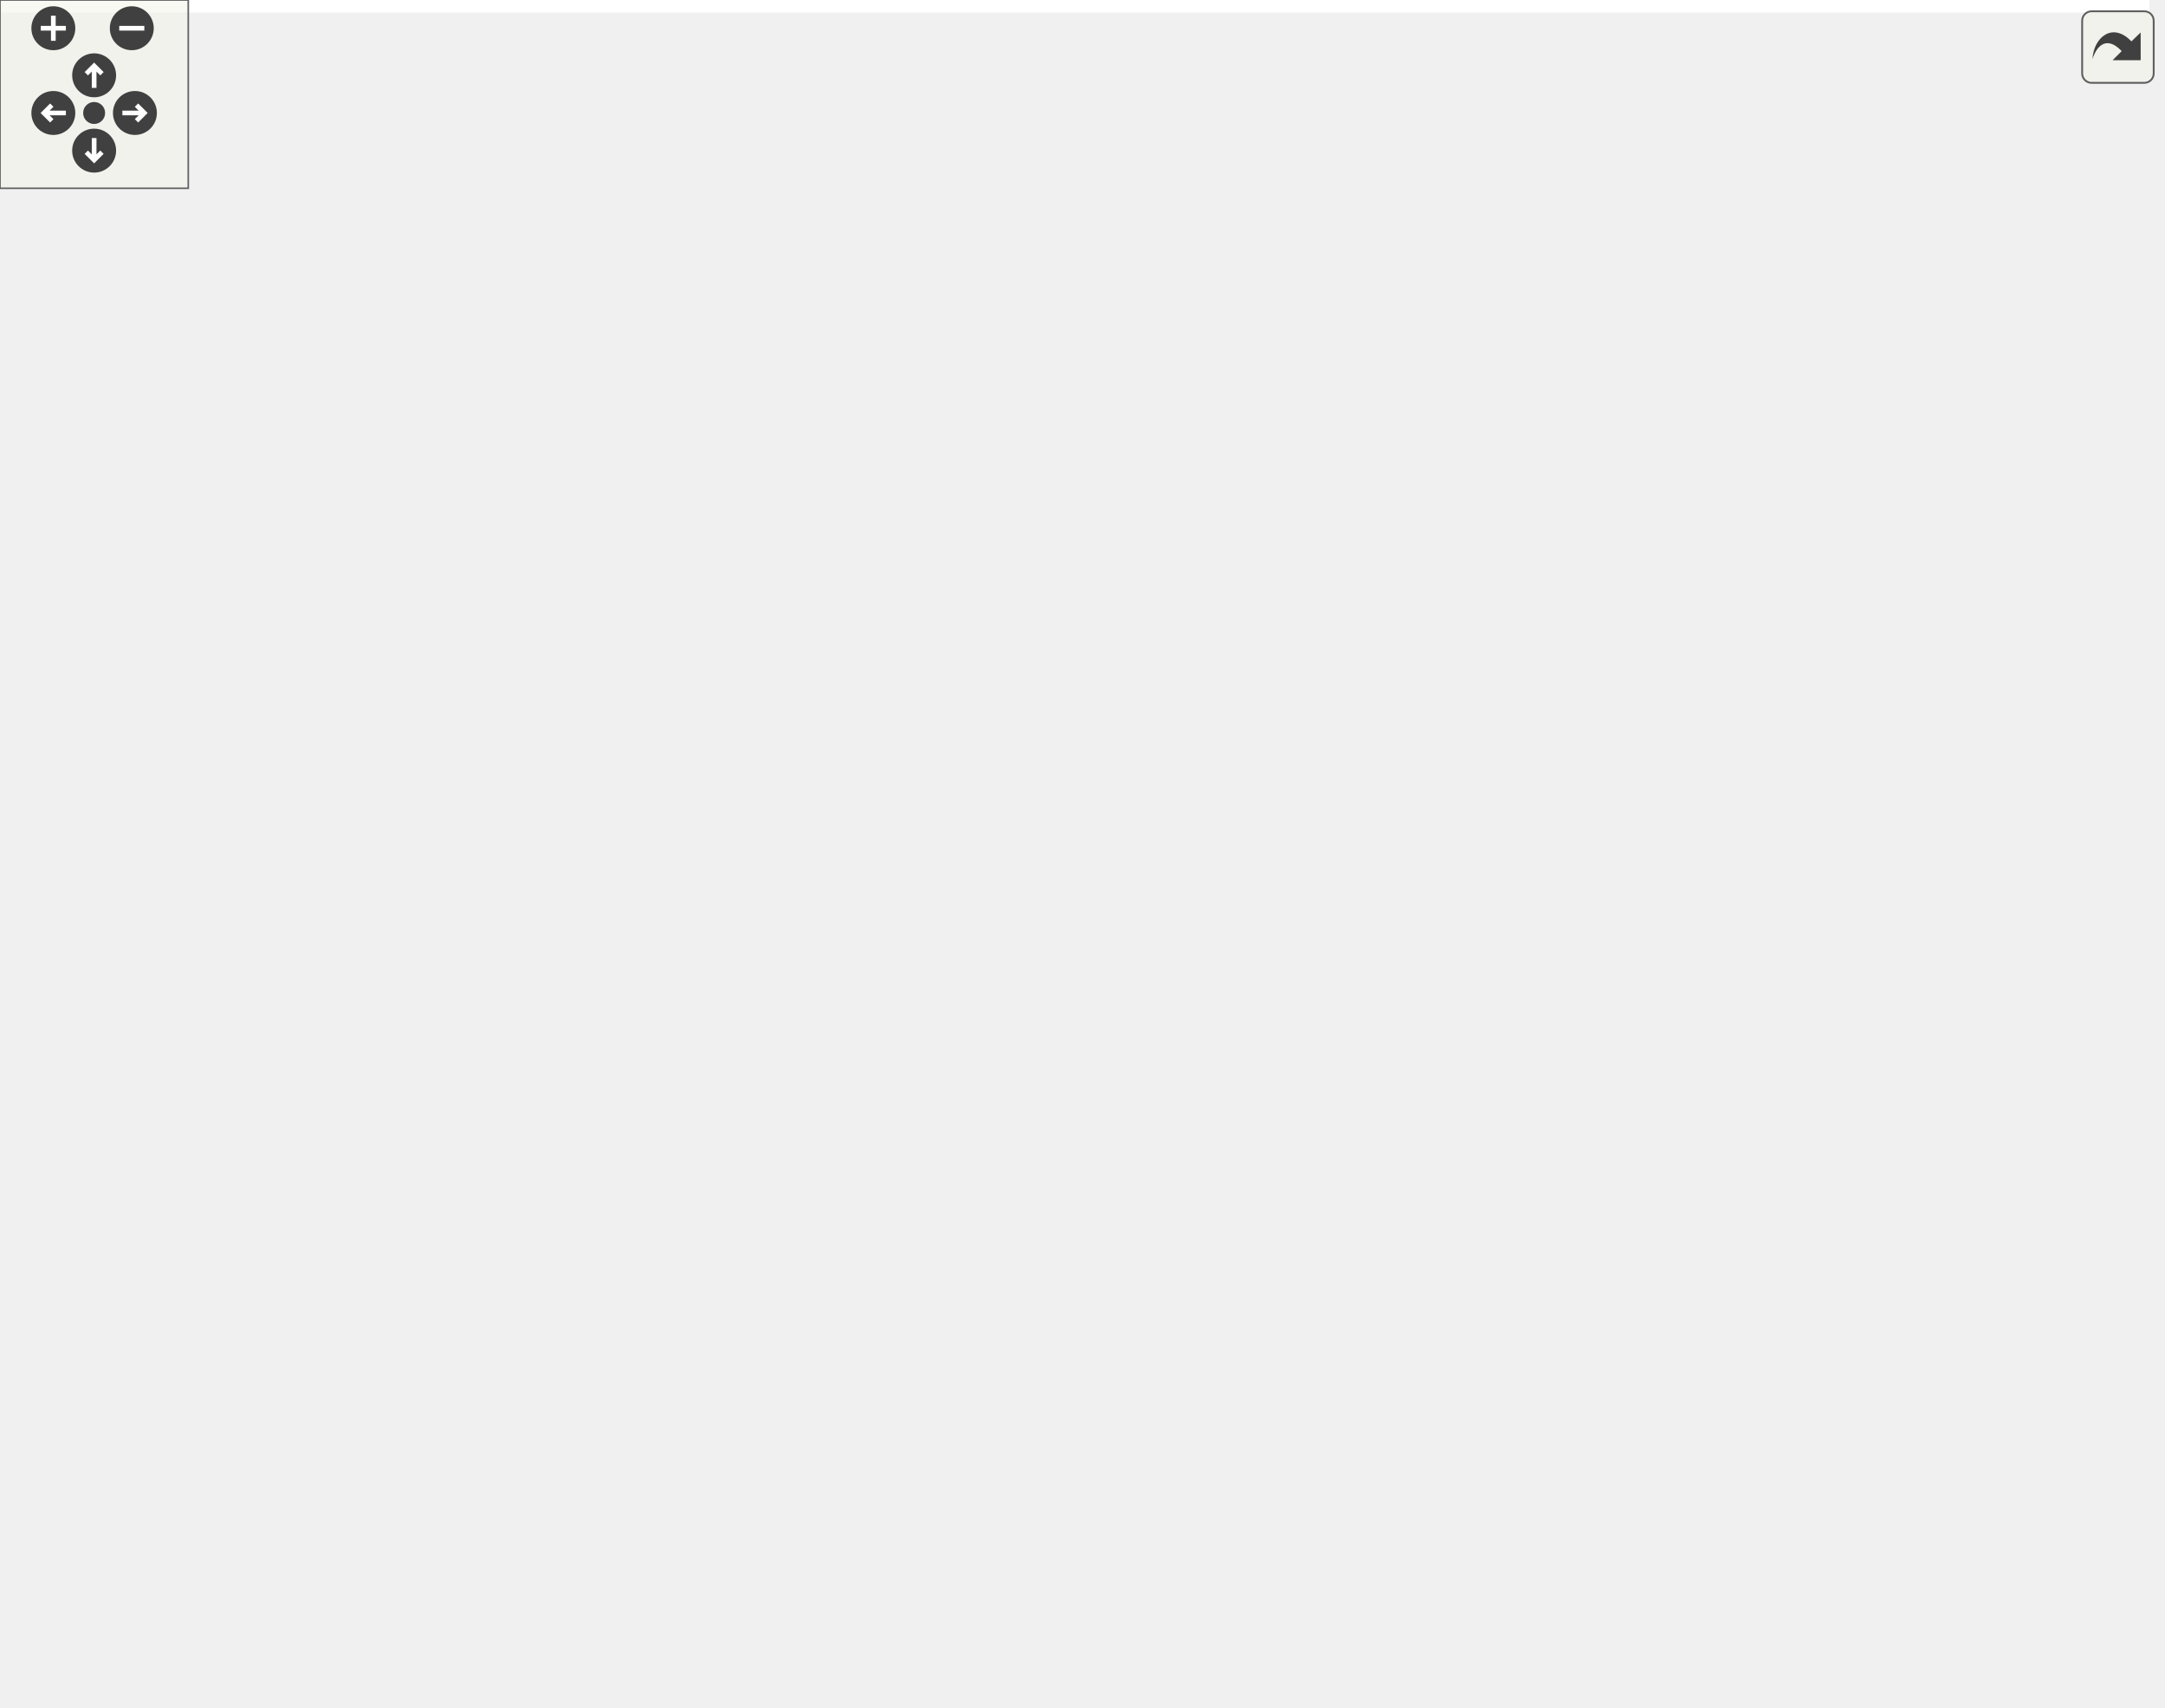
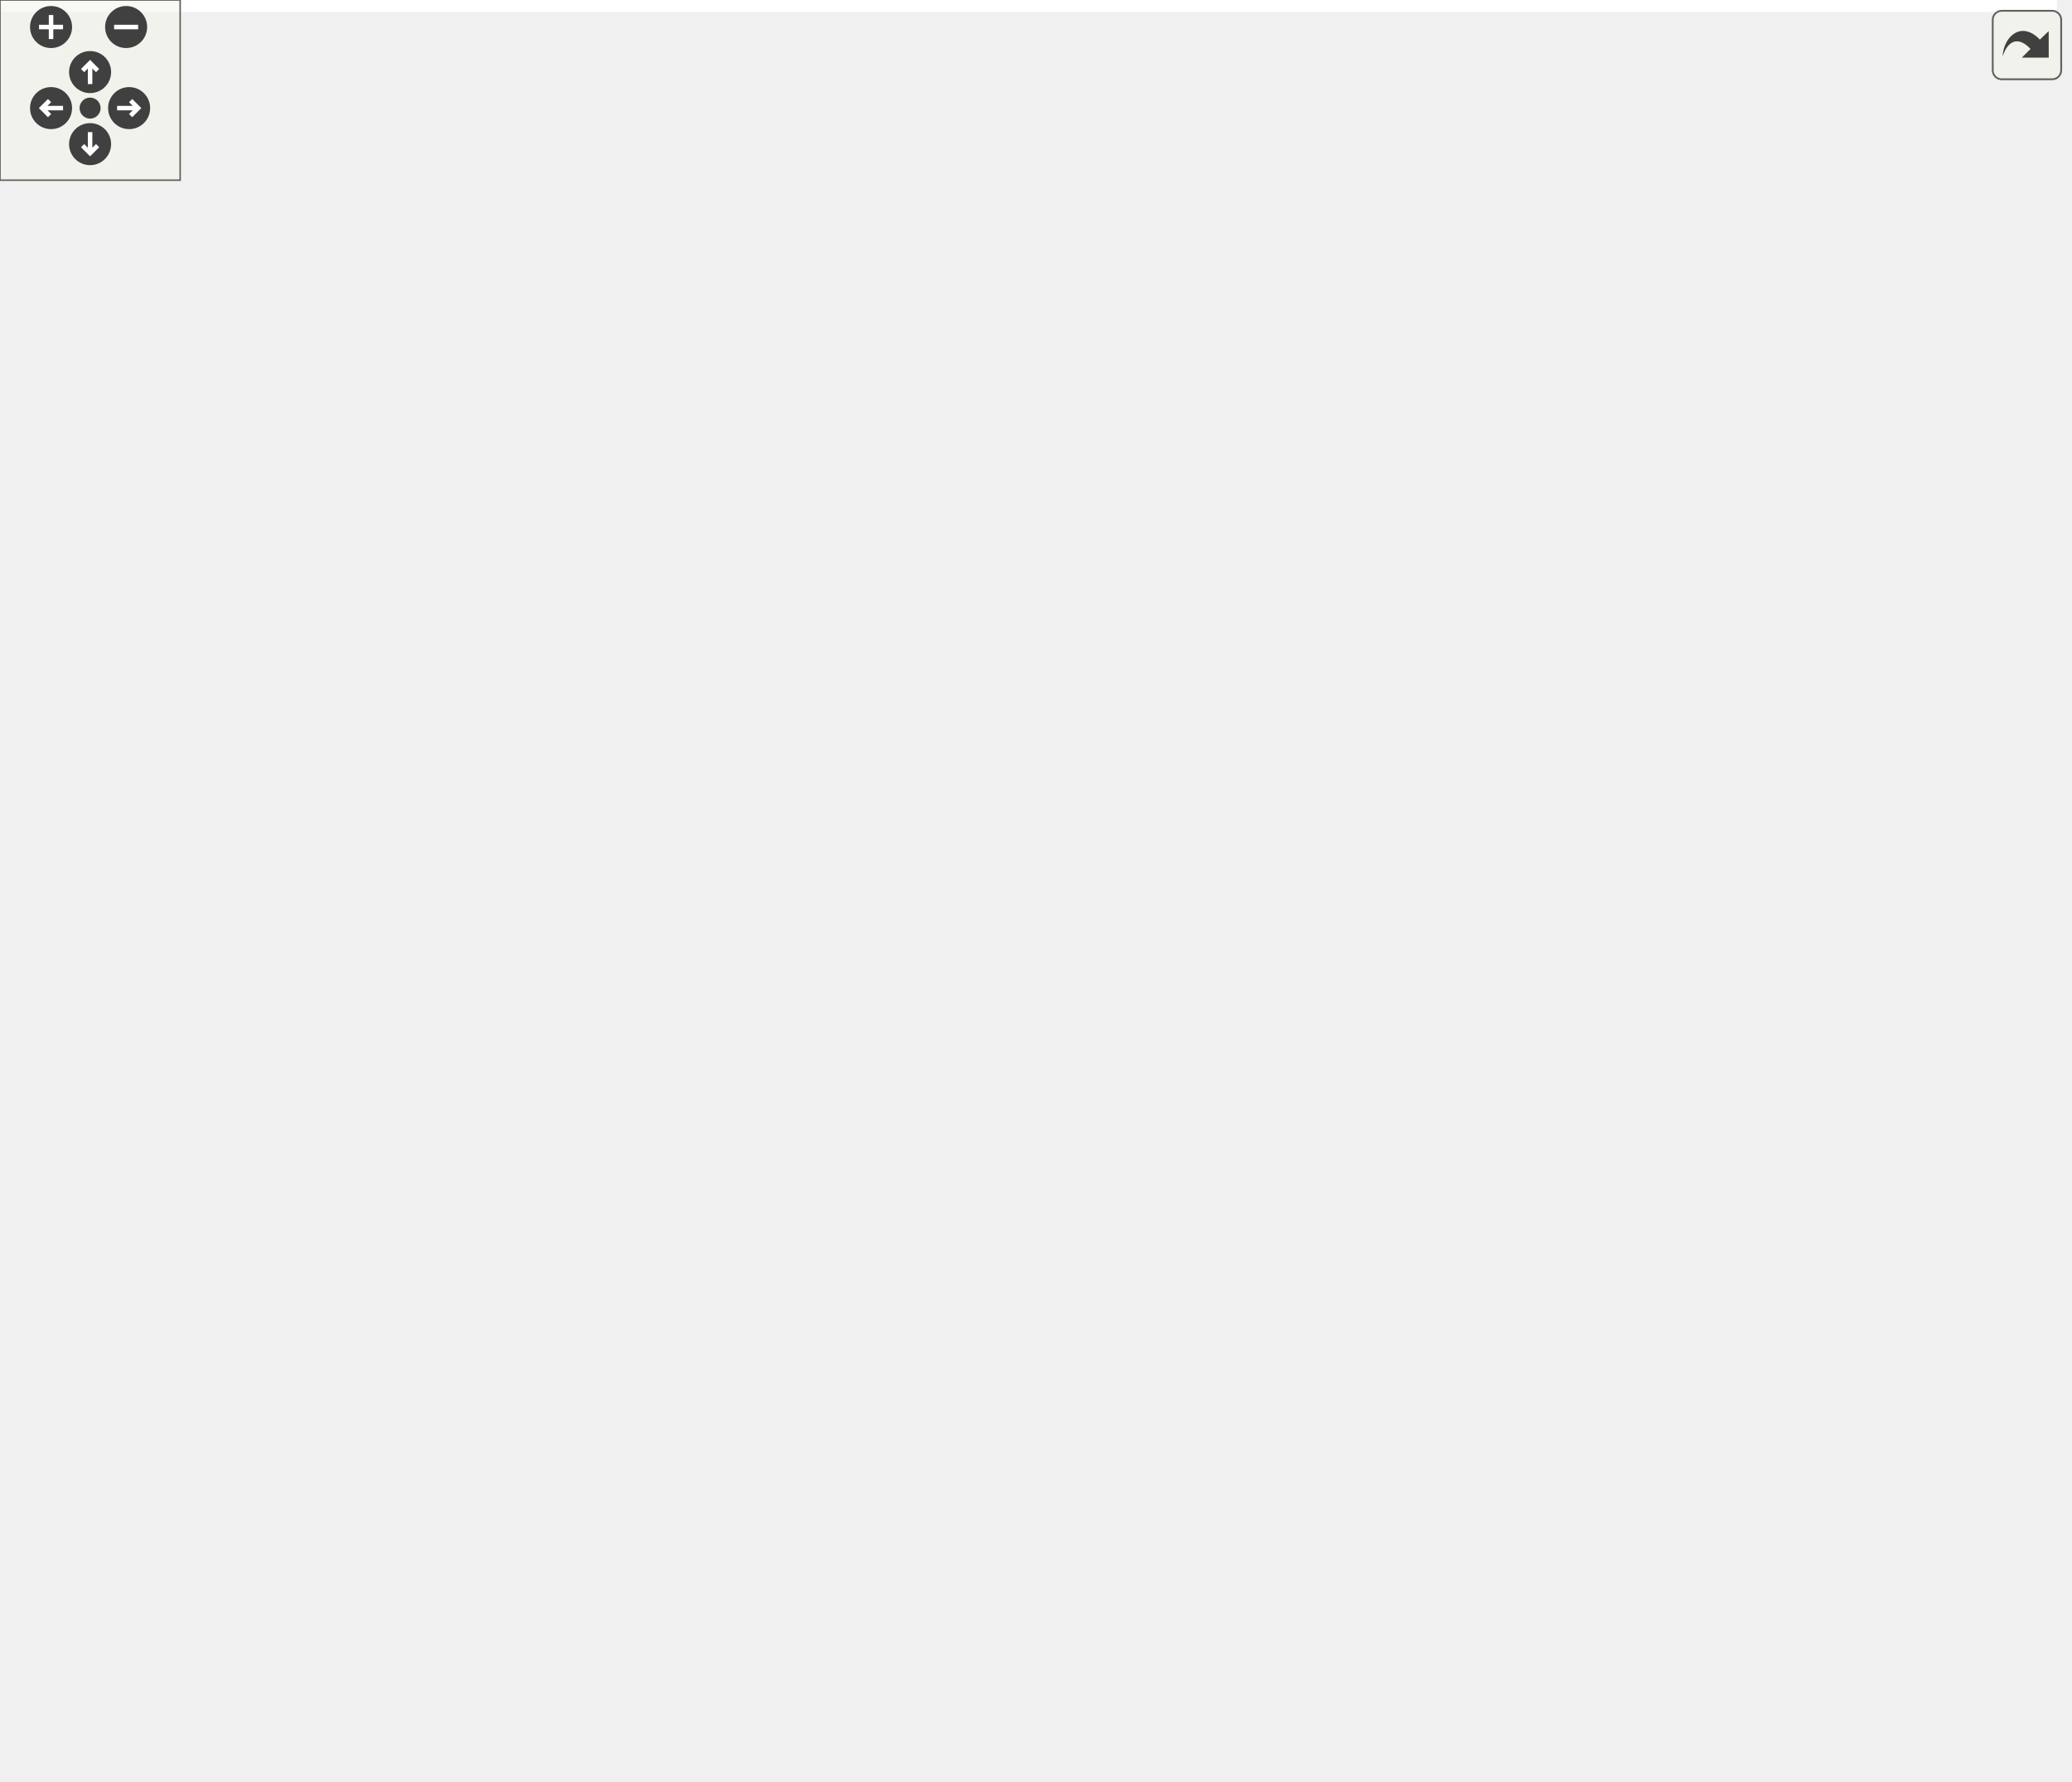
<svg xmlns="http://www.w3.org/2000/svg" xmlns:xlink="http://www.w3.org/1999/xlink" id="main" version="1.1" xml:space="preserve">
  <style type="text/css">
.edge:hover path { stroke: red; }
.edge:hover polygon { stroke: red; fill: red; }
</style>
  <defs>
    <circle id="rim" cx="0" cy="0" r="7" />
    <circle id="rim2" cx="0" cy="0" r="3.5" />
    <g id="zoomPlus">
      <use xlink:href="#rim" fill="#404040">
        <set attributeName="fill" to="#808080" begin="zoomplus.mouseover" end="zoomplus.mouseout" />
      </use>
      <path d="M-4,0h8M0,-4v8" fill="none" stroke="white" stroke-width="1.5" pointer-events="none" />
    </g>
    <g id="zoomMin">
      <use xlink:href="#rim" fill="#404040">
        <set attributeName="fill" to="#808080" begin="zoomminus.mouseover" end="zoomminus.mouseout" />
      </use>
      <path d="M-4,0h8" fill="none" stroke="white" stroke-width="1.5" pointer-events="none" />
    </g>
    <g id="dirArrow">
      <path fill="none" stroke="white" stroke-width="1.5" d="M0,-3.0v7 M-2.5,-0.5L0,-3.0L2.5,-0.5" />
    </g>
    <g id="resetDef">
      <use xlink:href="#rim2" fill="#404040">
        <set attributeName="fill" to="#808080" begin="reset.mouseover" end="reset.mouseout" />
      </use>
    </g>
  </defs>
  <svg id="graph" class="graph">
    <g id="viewport">
-       <polygon fill="white" stroke="transparent" points="-4,4 -4,-483.5 685,-483.5 685,4 -4,4" />
+       <polygon fill="white" stroke="transparent" points="-4,4 -4,-532.5 685,-532.5 685,4 -4,4" />
      <g id="node1" class="node">
        <g id="a_node1">
          <a xlink:title=" ">
-             <polygon fill="#bfbfbf" stroke="black" points="565,-224.5 565,-254.5 681,-254.5 681,-224.5 565,-224.5" />
-             <text text-anchor="start" x="573" y="-242.5" font-family="Helvetica,sans-Serif" font-size="10.00">ChimeraTK::testable</text>
-             <text text-anchor="middle" x="623" y="-231.5" font-family="Helvetica,sans-Serif" font-size="10.00">_rebot_sleep::now</text>
+             <polygon fill="#bfbfbf" stroke="black" points="565,-248.5 565,-278.5 681,-278.5 681,-248.5 565,-248.5" />
+             <text text-anchor="start" x="573" y="-266.5" font-family="Helvetica,sans-Serif" font-size="10.00">ChimeraTK::testable</text>
+             <text text-anchor="middle" x="623" y="-255.5" font-family="Helvetica,sans-Serif" font-size="10.00">_rebot_sleep::now</text>
          </a>
        </g>
      </g>
      <g id="node2" class="node">
        <g id="a_node2">
          <a xlink:href="test_rebot_connection_timeouts_8cpp.html#afe8add314e9a43890a35735260651569" target="_top" xlink:title=" ">
-             <polygon fill="white" stroke="black" points="371,-460 371,-479 529,-479 529,-460 371,-460" />
-             <text text-anchor="middle" x="450" y="-467" font-family="Helvetica,sans-Serif" font-size="10.00">BOOST_FIXTURE_TEST_CASE</text>
+             <polygon fill="white" stroke="black" points="371,-509 371,-528 529,-528 529,-509 371,-509" />
+             <text text-anchor="middle" x="450" y="-516" font-family="Helvetica,sans-Serif" font-size="10.00">BOOST_FIXTURE_TEST_CASE</text>
          </a>
        </g>
      </g>
      <g id="edge1" class="edge">
-         <path fill="none" stroke="midnightblue" d="M618.25,-264.71C610.26,-309.24 587.26,-401.7 529,-450.5 524.41,-454.35 519.15,-457.44 513.6,-459.92" />
-         <polygon fill="midnightblue" stroke="midnightblue" points="621.72,-265.17 619.93,-254.73 614.82,-264.01 621.72,-265.17" />
+         <path fill="none" stroke="midnightblue" d="M619.55,-288.87C613.48,-337.39 593.2,-443.51 529,-499.5 524.59,-503.35 519.52,-506.44 514.14,-508.93" />
+         <polygon fill="midnightblue" stroke="midnightblue" points="623.07,-288.96 620.73,-278.63 616.11,-288.16 623.07,-288.96" />
      </g>
      <g id="node3" class="node">
        <g id="a_node3">
          <a xlink:href="class_chimera_t_k_1_1_rebot_backend.html#a741e38a09bb3d288998451aacc354859" target="_top" xlink:title=" ">
-             <polygon fill="white" stroke="black" points="377,-410.5 377,-440.5 523,-440.5 523,-410.5 377,-410.5" />
-             <text text-anchor="start" x="385" y="-428.5" font-family="Helvetica,sans-Serif" font-size="10.00">ChimeraTK::RebotBackend</text>
-             <text text-anchor="middle" x="450" y="-417.5" font-family="Helvetica,sans-Serif" font-size="10.00">::heartbeatLoop</text>
+             <polygon fill="white" stroke="black" points="377,-459.5 377,-489.5 523,-489.5 523,-459.5 377,-459.5" />
+             <text text-anchor="start" x="385" y="-477.5" font-family="Helvetica,sans-Serif" font-size="10.00">ChimeraTK::RebotBackend</text>
+             <text text-anchor="middle" x="450" y="-466.5" font-family="Helvetica,sans-Serif" font-size="10.00">::heartbeatLoop</text>
          </a>
        </g>
      </g>
      <g id="edge2" class="edge">
-         <path fill="none" stroke="midnightblue" d="M614.09,-264.41C601.62,-299.75 574.06,-364.17 529,-400.5 524.24,-404.34 518.88,-407.59 513.25,-410.35" />
-         <polygon fill="midnightblue" stroke="midnightblue" points="617.44,-265.45 617.35,-254.85 610.81,-263.19 617.44,-265.45" />
+         <path fill="none" stroke="midnightblue" d="M616.22,-288.43C605.71,-328.22 579.72,-406.02 529,-449.5 524.47,-453.39 519.32,-456.67 513.88,-459.45" />
+         <polygon fill="midnightblue" stroke="midnightblue" points="619.67,-289.05 618.72,-278.5 612.88,-287.34 619.67,-289.05" />
      </g>
      <g id="node4" class="node">
        <g id="a_node4">
          <a xlink:href="rebot_manual_test_8cpp.html#ae66f6b31b5ad750f1fe042a706a4e3d4" target="_top" xlink:title=" ">
-             <polygon fill="white" stroke="black" points="429.5,-372 429.5,-391 470.5,-391 470.5,-372 429.5,-372" />
-             <text text-anchor="middle" x="450" y="-379" font-family="Helvetica,sans-Serif" font-size="10.00">main</text>
+             <polygon fill="white" stroke="black" points="429.5,-421 429.5,-440 470.5,-440 470.5,-421 429.5,-421" />
+             <text text-anchor="middle" x="450" y="-428" font-family="Helvetica,sans-Serif" font-size="10.00">main</text>
          </a>
        </g>
      </g>
      <g id="edge3" class="edge">
-         <path fill="none" stroke="midnightblue" d="M610.2,-263.82C595.25,-291.98 566.83,-337.65 529,-362.5 511.41,-374.05 487.43,-378.59 470.72,-380.36" />
-         <polygon fill="midnightblue" stroke="midnightblue" points="613.45,-265.15 614.91,-254.66 607.23,-261.95 613.45,-265.15" />
+         <path fill="none" stroke="midnightblue" d="M613.29,-288.27C600.27,-321.56 572.51,-380.15 529,-411.5 511.81,-423.88 487.54,-428.26 470.65,-429.77" />
+         <polygon fill="midnightblue" stroke="midnightblue" points="616.6,-289.4 616.85,-278.81 610.05,-286.93 616.6,-289.4" />
      </g>
      <g id="node5" class="node">
        <g id="a_node5">
          <a xlink:href="class_chimera_t_k_1_1_rebot_backend.html#a3288127514c4650a38177443ea021281" target="_top" xlink:title="The function opens the connection to the device.">
-             <polygon fill="white" stroke="black" points="377,-175.5 377,-205.5 523,-205.5 523,-175.5 377,-175.5" />
-             <text text-anchor="start" x="385" y="-193.5" font-family="Helvetica,sans-Serif" font-size="10.00">ChimeraTK::RebotBackend</text>
-             <text text-anchor="middle" x="450" y="-182.5" font-family="Helvetica,sans-Serif" font-size="10.00">::open</text>
+             <polygon fill="white" stroke="black" points="377,-224.5 377,-254.5 523,-254.5 523,-224.5 377,-224.5" />
+             <text text-anchor="start" x="385" y="-242.5" font-family="Helvetica,sans-Serif" font-size="10.00">ChimeraTK::RebotBackend</text>
+             <text text-anchor="middle" x="450" y="-231.5" font-family="Helvetica,sans-Serif" font-size="10.00">::open</text>
          </a>
        </g>
      </g>
      <g id="edge4" class="edge">
-         <path fill="none" stroke="midnightblue" d="M559.55,-221.61C541.16,-216.34 521.23,-210.62 503.53,-205.55" />
-         <polygon fill="midnightblue" stroke="midnightblue" points="558.72,-225.01 569.3,-224.4 560.65,-218.28 558.72,-225.01" />
+         <path fill="none" stroke="midnightblue" d="M554.45,-254.02C544.17,-252.58 533.52,-251.08 523.15,-249.63" />
+         <polygon fill="midnightblue" stroke="midnightblue" points="554.19,-257.52 564.58,-255.44 555.17,-250.59 554.19,-257.52" />
      </g>
      <g id="node9" class="node">
        <g id="a_node9">
          <a xlink:href="struct_chimera_t_k_1_1_rebot_protocol1.html#a5ac37911bae39006b1a19e735f9fc559" target="_top" xlink:title=" ">
-             <polygon fill="white" stroke="black" points="374.5,-273.5 374.5,-303.5 525.5,-303.5 525.5,-273.5 374.5,-273.5" />
-             <text text-anchor="start" x="382.5" y="-291.5" font-family="Helvetica,sans-Serif" font-size="10.00">ChimeraTK::RebotProtocol1</text>
-             <text text-anchor="middle" x="450" y="-280.5" font-family="Helvetica,sans-Serif" font-size="10.00">::read</text>
+             <polygon fill="white" stroke="black" points="374.5,-322.5 374.5,-352.5 525.5,-352.5 525.5,-322.5 374.5,-322.5" />
+             <text text-anchor="start" x="382.5" y="-340.5" font-family="Helvetica,sans-Serif" font-size="10.00">ChimeraTK::RebotProtocol1</text>
+             <text text-anchor="middle" x="450" y="-329.5" font-family="Helvetica,sans-Serif" font-size="10.00">::read</text>
          </a>
        </g>
      </g>
      <g id="edge9" class="edge">
-         <path fill="none" stroke="midnightblue" d="M559.55,-257.39C541.16,-262.66 521.23,-268.38 503.53,-273.45" />
-         <polygon fill="midnightblue" stroke="midnightblue" points="560.65,-260.72 569.3,-254.6 558.72,-253.99 560.65,-260.72" />
+         <path fill="none" stroke="midnightblue" d="M587.88,-283.91C570.63,-293.7 549.12,-305.09 529,-313.5 521.29,-316.72 512.99,-319.74 504.78,-322.46" />
+         <polygon fill="midnightblue" stroke="midnightblue" points="590.07,-286.69 597,-278.67 586.58,-280.62 590.07,-286.69" />
      </g>
      <g id="node10" class="node">
        <g id="a_node10">
          <a xlink:href="class_chimera_t_k_1_1_rebot_backend.html#a0be2add1a07a11fbde4d7394ea76d169" target="_top" xlink:title=" ">
-             <polygon fill="white" stroke="black" points="377,-224.5 377,-254.5 523,-254.5 523,-224.5 377,-224.5" />
-             <text text-anchor="start" x="385" y="-242.5" font-family="Helvetica,sans-Serif" font-size="10.00">ChimeraTK::RebotBackend</text>
-             <text text-anchor="middle" x="450" y="-231.5" font-family="Helvetica,sans-Serif" font-size="10.00">::read</text>
+             <polygon fill="white" stroke="black" points="377,-371.5 377,-401.5 523,-401.5 523,-371.5 377,-371.5" />
+             <text text-anchor="start" x="385" y="-389.5" font-family="Helvetica,sans-Serif" font-size="10.00">ChimeraTK::RebotBackend</text>
+             <text text-anchor="middle" x="450" y="-378.5" font-family="Helvetica,sans-Serif" font-size="10.00">::read</text>
          </a>
        </g>
      </g>
      <g id="edge10" class="edge">
-         <path fill="none" stroke="midnightblue" d="M554.45,-239.5C544.17,-239.5 533.52,-239.5 523.15,-239.5" />
-         <polygon fill="midnightblue" stroke="midnightblue" points="554.58,-243 564.58,-239.5 554.58,-236 554.58,-243" />
+         <path fill="none" stroke="midnightblue" d="M605.74,-286.86C588.95,-309.31 560.8,-342.67 529,-362.5 523.59,-365.87 517.67,-368.8 511.59,-371.34" />
+         <polygon fill="midnightblue" stroke="midnightblue" points="608.73,-288.7 611.8,-278.56 603.08,-284.57 608.73,-288.7" />
      </g>
      <g id="node11" class="node">
        <g id="a_node11">
          <a xlink:href="test_generic_muxed_interrupt_distributor_8cpp.html#ad307a8bb8a461bb36d9cd8186d8e8174" target="_top" xlink:title=" ">
            <polygon fill="white" stroke="black" points="399.5,-88 399.5,-107 500.5,-107 500.5,-88 399.5,-88" />
            <text text-anchor="middle" x="450" y="-95" font-family="Helvetica,sans-Serif" font-size="10.00">readWithTimeout</text>
          </a>
        </g>
      </g>
      <g id="edge12" class="edge">
-         <path fill="none" stroke="midnightblue" d="M609.86,-215.01C594.75,-187.12 566.34,-142.24 529,-117.5 520.49,-111.86 510.5,-107.81 500.55,-104.91" />
-         <polygon fill="midnightblue" stroke="midnightblue" points="606.88,-216.88 614.64,-224.1 613.08,-213.62 606.88,-216.88" />
+         <path fill="none" stroke="midnightblue" d="M612.97,-238.71C599.71,-205.88 571.81,-148.54 529,-117.5 520.62,-111.43 510.57,-107.19 500.52,-104.25" />
+         <polygon fill="midnightblue" stroke="midnightblue" points="609.87,-240.39 616.76,-248.44 616.39,-237.85 609.87,-240.39" />
      </g>
      <g id="node14" class="node">
        <g id="a_node14">
+           <a xlink:href="class_chimera_t_k_1_1_unified_backend_test.html#a2a5af100a20a46cf62a7311ce92c2f71" target="_top" xlink:title="Utility functions for recurring tasks.">
+             <polygon fill="white" stroke="black" points="374,-175.5 374,-205.5 526,-205.5 526,-175.5 374,-175.5" />
+             <text text-anchor="start" x="382" y="-193.5" font-family="Helvetica,sans-Serif" font-size="10.00">ChimeraTK::UnifiedBackend</text>
+             <text text-anchor="middle" x="450" y="-182.5" font-family="Helvetica,sans-Serif" font-size="10.00">Test::recoverDevice</text>
+           </a>
+         </g>
+       </g>
+       <g id="edge15" class="edge">
+         <path fill="none" stroke="midnightblue" d="M586.64,-243.49C569.55,-234.27 548.54,-223.61 529,-215.5 520.46,-211.96 511.23,-208.6 502.21,-205.57" />
+         <polygon fill="midnightblue" stroke="midnightblue" points="585.25,-246.71 595.7,-248.43 588.6,-240.57 585.25,-246.71" />
+       </g>
+       <g id="node15" class="node">
+         <g id="a_node15">
          <a xlink:href="class_chimera_t_k_1_1_unified_backend_test.html#acfc959aa30b7430d9dbff14275ba221e" target="_top" xlink:title="Test no async transfers until activateAsyncRead().">
            <polygon fill="white" stroke="black" points="374,-126.5 374,-156.5 526,-156.5 526,-126.5 374,-126.5" />
            <text text-anchor="start" x="382" y="-144.5" font-family="Helvetica,sans-Serif" font-size="10.00">ChimeraTK::UnifiedBackend</text>
            <text text-anchor="middle" x="450" y="-133.5" font-family="Helvetica,sans-Serif" font-size="10.00">Test::test_B_8_5</text>
          </a>
        </g>
      </g>
-       <g id="edge15" class="edge">
-         <path fill="none" stroke="midnightblue" d="M598.82,-217.46C580.94,-201.45 554.94,-180.27 529,-166.5 521.97,-162.77 514.28,-159.47 506.56,-156.6" />
-         <polygon fill="midnightblue" stroke="midnightblue" points="596.69,-220.25 606.44,-224.4 601.41,-215.08 596.69,-220.25" />
-       </g>
-       <g id="node15" class="node">
-         <g id="a_node15">
+       <g id="edge16" class="edge">
+         <path fill="none" stroke="midnightblue" d="M605.3,-240.33C588.37,-218.41 560.27,-186.03 529,-166.5 522.85,-162.66 516.05,-159.35 509.11,-156.53" />
+         <polygon fill="midnightblue" stroke="midnightblue" points="602.61,-242.58 611.43,-248.46 608.2,-238.37 602.61,-242.58" />
+       </g>
+       <g id="node16" class="node">
+         <g id="a_node16">
          <a xlink:href="class_version_number_test.html#aebb81eebab1cdd05d1ea91e3caa05c8f" target="_top" xlink:title=" ">
            <polygon fill="white" stroke="black" points="391.5,-0.5 391.5,-30.5 508.5,-30.5 508.5,-0.5 391.5,-0.5" />
            <text text-anchor="start" x="399.5" y="-18.5" font-family="Helvetica,sans-Serif" font-size="10.00">VersionNumberTest::</text>
            <text text-anchor="middle" x="450" y="-7.5" font-family="Helvetica,sans-Serif" font-size="10.00">testTimeStamp</text>
          </a>
        </g>
      </g>
-       <g id="edge16" class="edge">
-         <path fill="none" stroke="midnightblue" d="M617.07,-214.33C607.53,-172.27 582.58,-87.68 529,-40.5 523.13,-35.33 516.18,-31.23 508.89,-27.98" />
-         <polygon fill="midnightblue" stroke="midnightblue" points="613.69,-215.26 619.22,-224.3 620.53,-213.78 613.69,-215.26" />
-       </g>
-       <g id="node17" class="node">
-         <g id="a_node17">
+       <g id="edge17" class="edge">
+         <path fill="none" stroke="midnightblue" d="M618.49,-238.28C610.77,-192.33 588.06,-94.75 529,-40.5 523.14,-35.11 516.1,-30.89 508.7,-27.57" />
+         <polygon fill="midnightblue" stroke="midnightblue" points="615.05,-238.95 620.07,-248.28 621.97,-237.86 615.05,-238.95" />
+       </g>
+       <g id="node18" class="node">
+         <g id="a_node18">
          <a xlink:href="class_test_dummy.html#a4286ed170b0c40a9fb52e8e757a37714" target="_top" xlink:title="Write function to be implemented by backends.">
            <polygon fill="white" stroke="black" points="397.5,-50 397.5,-69 502.5,-69 502.5,-50 397.5,-50" />
            <text text-anchor="middle" x="450" y="-57" font-family="Helvetica,sans-Serif" font-size="10.00">TestDummy::write</text>
          </a>
        </g>
      </g>
-       <g id="edge18" class="edge">
-         <path fill="none" stroke="midnightblue" d="M614.61,-214.69C602.65,-178.93 575.56,-113.38 529,-78.5 521.3,-72.73 512.09,-68.7 502.73,-65.87" />
-         <polygon fill="midnightblue" stroke="midnightblue" points="611.33,-215.9 617.72,-224.35 617.99,-213.76 611.33,-215.9" />
-       </g>
-       <g id="node18" class="node">
-         <g id="a_node18">
+       <g id="edge19" class="edge">
+         <path fill="none" stroke="midnightblue" d="M616.59,-238.54C606.55,-198.44 581.17,-120 529,-78.5 521.36,-72.43 512.07,-68.25 502.6,-65.4" />
+         <polygon fill="midnightblue" stroke="midnightblue" points="613.19,-239.4 618.92,-248.31 620,-237.77 613.19,-239.4" />
+       </g>
+       <g id="node19" class="node">
+         <g id="a_node19">
          <a xlink:href="class_chimera_t_k_1_1_rebot_backend.html#a9c0030d5dd366ac1f91a64041d942f30" target="_top" xlink:title=" ">
-             <polygon fill="white" stroke="black" points="377,-322.5 377,-352.5 523,-352.5 523,-322.5 377,-322.5" />
-             <text text-anchor="start" x="385" y="-340.5" font-family="Helvetica,sans-Serif" font-size="10.00">ChimeraTK::RebotBackend</text>
-             <text text-anchor="middle" x="450" y="-329.5" font-family="Helvetica,sans-Serif" font-size="10.00">::write</text>
-           </a>
-         </g>
-       </g>
-       <g id="edge19" class="edge">
-         <path fill="none" stroke="midnightblue" d="M599.25,-261.66C581.4,-277.97 555.27,-299.64 529,-313.5 522.61,-316.87 515.67,-319.85 508.65,-322.46" />
-         <polygon fill="midnightblue" stroke="midnightblue" points="601.91,-263.96 606.83,-254.58 597.13,-258.84 601.91,-263.96" />
+             <polygon fill="white" stroke="black" points="377,-273.5 377,-303.5 523,-303.5 523,-273.5 377,-273.5" />
+             <text text-anchor="start" x="385" y="-291.5" font-family="Helvetica,sans-Serif" font-size="10.00">ChimeraTK::RebotBackend</text>
+             <text text-anchor="middle" x="450" y="-280.5" font-family="Helvetica,sans-Serif" font-size="10.00">::write</text>
+           </a>
+         </g>
+       </g>
+       <g id="edge20" class="edge">
+         <path fill="none" stroke="midnightblue" d="M554.45,-273.38C544.17,-274.88 533.52,-276.44 523.15,-277.95" />
+         <polygon fill="midnightblue" stroke="midnightblue" points="555.2,-276.8 564.58,-271.89 554.18,-269.88 555.2,-276.8" />
      </g>
      <g id="node6" class="node">
        <g id="a_node6">
          <a xlink:href="class_rebot_test_class.html#a2f42eddf689508e44589824cc751b09c" target="_top" xlink:title=" ">
-             <polygon fill="white" stroke="black" points="165,-182 165,-201 335,-201 335,-182 165,-182" />
-             <text text-anchor="middle" x="250" y="-189" font-family="Helvetica,sans-Serif" font-size="10.00">RebotTestClass::testConnection</text>
+             <polygon fill="white" stroke="black" points="165,-231 165,-250 335,-250 335,-231 165,-231" />
+             <text text-anchor="middle" x="250" y="-238" font-family="Helvetica,sans-Serif" font-size="10.00">RebotTestClass::testConnection</text>
          </a>
        </g>
      </g>
      <g id="edge5" class="edge">
-         <path fill="none" stroke="midnightblue" d="M366.64,-190.92C356.21,-190.97 345.54,-191.02 335.09,-191.08" />
-         <polygon fill="midnightblue" stroke="midnightblue" points="366.98,-194.41 376.96,-190.86 366.94,-187.41 366.98,-194.41" />
+         <path fill="none" stroke="midnightblue" d="M366.64,-239.92C356.21,-239.97 345.54,-240.02 335.09,-240.08" />
+         <polygon fill="midnightblue" stroke="midnightblue" points="366.98,-243.41 376.96,-239.86 366.94,-236.41 366.98,-243.41" />
      </g>
      <g id="node8" class="node">
        <g id="a_node8">
          <a xlink:href="class_rebot_test_class.html#a1af4a3343b8e5db58711704b369afc3e" target="_top" xlink:title=" ">
-             <polygon fill="white" stroke="black" points="180,-222.5 180,-252.5 320,-252.5 320,-222.5 180,-222.5" />
-             <text text-anchor="start" x="188" y="-240.5" font-family="Helvetica,sans-Serif" font-size="10.00">RebotTestClass::testRead</text>
-             <text text-anchor="middle" x="250" y="-229.5" font-family="Helvetica,sans-Serif" font-size="10.00">WriteAPIOfRebotBackend</text>
+             <polygon fill="white" stroke="black" points="180,-271.5 180,-301.5 320,-301.5 320,-271.5 180,-271.5" />
+             <text text-anchor="start" x="188" y="-289.5" font-family="Helvetica,sans-Serif" font-size="10.00">RebotTestClass::testRead</text>
+             <text text-anchor="middle" x="250" y="-278.5" font-family="Helvetica,sans-Serif" font-size="10.00">WriteAPIOfRebotBackend</text>
          </a>
        </g>
      </g>
      <g id="edge7" class="edge">
-         <path fill="none" stroke="midnightblue" d="M376,-207.83C355.75,-212.64 333.92,-217.82 314.27,-222.48" />
-         <polygon fill="midnightblue" stroke="midnightblue" points="376.89,-211.22 385.81,-205.5 375.27,-204.4 376.89,-211.22" />
+         <path fill="none" stroke="midnightblue" d="M376,-256.83C355.75,-261.64 333.92,-266.82 314.27,-271.48" />
+         <polygon fill="midnightblue" stroke="midnightblue" points="376.89,-260.22 385.81,-254.5 375.27,-253.4 376.89,-260.22" />
      </g>
      <g id="node7" class="node">
        <g id="a_node7">
          <a xlink:href="class_rebot_device_test_suite.html#a10294b56c7dad4881d25d961e73c7d5a" target="_top" xlink:title=" ">
-             <polygon fill="white" stroke="black" points="0,-199.5 0,-229.5 129,-229.5 129,-199.5 0,-199.5" />
-             <text text-anchor="start" x="8" y="-217.5" font-family="Helvetica,sans-Serif" font-size="10.00">RebotDeviceTestSuite</text>
-             <text text-anchor="middle" x="64.5" y="-206.5" font-family="Helvetica,sans-Serif" font-size="10.00">::RebotDeviceTestSuite</text>
+             <polygon fill="white" stroke="black" points="0,-248.5 0,-278.5 129,-278.5 129,-248.5 0,-248.5" />
+             <text text-anchor="start" x="8" y="-266.5" font-family="Helvetica,sans-Serif" font-size="10.00">RebotDeviceTestSuite</text>
+             <text text-anchor="middle" x="64.5" y="-255.5" font-family="Helvetica,sans-Serif" font-size="10.00">::RebotDeviceTestSuite</text>
          </a>
        </g>
      </g>
      <g id="edge6" class="edge">
-         <path fill="none" stroke="midnightblue" d="M163.05,-202.27C151.64,-203.7 140.1,-205.15 129.15,-206.52" />
-         <polygon fill="midnightblue" stroke="midnightblue" points="163.55,-205.74 173.04,-201.02 162.68,-198.79 163.55,-205.74" />
+         <path fill="none" stroke="midnightblue" d="M163.05,-251.27C151.64,-252.7 140.1,-254.15 129.15,-255.52" />
+         <polygon fill="midnightblue" stroke="midnightblue" points="163.55,-254.74 173.04,-250.02 162.68,-247.79 163.55,-254.74" />
      </g>
      <g id="edge8" class="edge">
-         <path fill="none" stroke="midnightblue" d="M169.62,-227.55C156.08,-225.85 142.17,-224.11 129.11,-222.47" />
-         <polygon fill="midnightblue" stroke="midnightblue" points="169.53,-231.07 179.89,-228.84 170.4,-224.12 169.53,-231.07" />
+         <path fill="none" stroke="midnightblue" d="M169.62,-276.55C156.08,-274.85 142.17,-273.11 129.11,-271.47" />
+         <polygon fill="midnightblue" stroke="midnightblue" points="169.53,-280.07 179.89,-277.84 170.4,-273.12 169.53,-280.07" />
      </g>
      <g id="edge11" class="edge">
-         <path fill="none" stroke="midnightblue" d="M366.83,-238.67C351.26,-238.51 335.12,-238.35 320.02,-238.2" />
-         <polygon fill="midnightblue" stroke="midnightblue" points="366.92,-242.17 376.96,-238.77 366.99,-235.17 366.92,-242.17" />
+         <path fill="none" stroke="midnightblue" d="M383.73,-367.85C379.37,-366.17 375.09,-364.38 371,-362.5 333.82,-345.38 294.4,-318.51 271.28,-301.73" />
+         <polygon fill="midnightblue" stroke="midnightblue" points="382.75,-371.22 393.34,-371.38 385.16,-364.65 382.75,-371.22" />
      </g>
      <g id="node12" class="node">
        <g id="a_node12">
          <a xlink:href="struct_acknowledge_test.html#a2907589387ae405add675662dcc02c21" target="_top" xlink:title=" ">
            <polygon fill="white" stroke="black" points="188.5,-69 188.5,-88 311.5,-88 311.5,-69 188.5,-69" />
            <text text-anchor="middle" x="250" y="-76" font-family="Helvetica,sans-Serif" font-size="10.00">AcknowledgeTest::run</text>
          </a>
        </g>
      </g>
      <g id="edge13" class="edge">
        <path fill="none" stroke="midnightblue" d="M389.05,-91.75C364.56,-89.4 336.27,-86.68 311.7,-84.32" />
        <polygon fill="midnightblue" stroke="midnightblue" points="389,-95.26 399.29,-92.73 389.67,-88.29 389,-95.26" />
      </g>
      <g id="node13" class="node">
        <g id="a_node13">
          <a xlink:href="struct_test_fixture.html#a148043757075b7a796619136e647144e" target="_top" xlink:title=" ">
            <polygon fill="white" stroke="black" points="185.5,-107 185.5,-126 314.5,-126 314.5,-107 185.5,-107" />
            <text text-anchor="middle" x="250" y="-114" font-family="Helvetica,sans-Serif" font-size="10.00">TestFixture::TestFixture</text>
          </a>
        </g>
      </g>
      <g id="edge14" class="edge">
        <path fill="none" stroke="midnightblue" d="M389.09,-103.25C365.56,-105.51 338.51,-108.1 314.62,-110.4" />
        <polygon fill="midnightblue" stroke="midnightblue" points="389.67,-106.71 399.29,-102.27 389,-99.74 389.67,-106.71" />
      </g>
-       <g id="node16" class="node">
-         <g id="a_node16">
+       <g id="node17" class="node">
+         <g id="a_node17">
          <a xlink:href="class_version_number_test_suite.html#ac4f2cae3c40499352a027cd3a25745bb" target="_top" xlink:title=" ">
            <polygon fill="white" stroke="black" points="179,-0.5 179,-30.5 321,-30.5 321,-0.5 179,-0.5" />
            <text text-anchor="start" x="187" y="-18.5" font-family="Helvetica,sans-Serif" font-size="10.00">VersionNumberTestSuite</text>
            <text text-anchor="middle" x="250" y="-7.5" font-family="Helvetica,sans-Serif" font-size="10.00">::VersionNumberTestSuite</text>
          </a>
        </g>
      </g>
-       <g id="edge17" class="edge">
+       <g id="edge18" class="edge">
        <path fill="none" stroke="midnightblue" d="M381.23,-15.5C361.91,-15.5 340.81,-15.5 321.33,-15.5" />
        <polygon fill="midnightblue" stroke="midnightblue" points="381.46,-19 391.46,-15.5 381.46,-12 381.46,-19" />
      </g>
-       <g id="edge20" class="edge">
-         <path fill="none" stroke="midnightblue" d="M383.73,-318.85C379.37,-317.17 375.09,-315.38 371,-313.5 333.82,-296.38 294.4,-269.51 271.28,-252.73" />
-         <polygon fill="midnightblue" stroke="midnightblue" points="382.75,-322.22 393.34,-322.38 385.16,-315.65 382.75,-322.22" />
+       <g id="edge21" class="edge">
+         <path fill="none" stroke="midnightblue" d="M366.83,-287.67C351.26,-287.51 335.12,-287.35 320.02,-287.2" />
+         <polygon fill="midnightblue" stroke="midnightblue" points="366.92,-291.17 376.96,-287.77 366.99,-284.17 366.92,-291.17" />
      </g>
    </g>
  </svg>
  <g id="navigator" transform="translate(0 0)" fill="#404254">
    <rect fill="#f2f5e9" fill-opacity="0.5" stroke="#606060" stroke-width=".5" x="0" y="0" width="60" height="60" />
    <use id="zoomplus" xlink:href="#zoomPlus" x="17" y="9" />
    <use id="zoomminus" xlink:href="#zoomMin" x="42" y="9" />
    <use id="reset" xlink:href="#resetDef" x="30" y="36" />
    <g id="arrowUp" xlink:href="#dirArrow" transform="translate(30 24)">
      <use xlink:href="#rim" fill="#404040">
        <set attributeName="fill" to="#808080" begin="arrowUp.mouseover" end="arrowUp.mouseout" />
      </use>
      <path fill="none" stroke="white" stroke-width="1.5" d="M0,-3.0v7 M-2.5,-0.5L0,-3.0L2.5,-0.5" />
    </g>
    <g id="arrowRight" xlink:href="#dirArrow" transform="rotate(90) translate(36 -43)">
      <use xlink:href="#rim" fill="#404040">
        <set attributeName="fill" to="#808080" begin="arrowRight.mouseover" end="arrowRight.mouseout" />
      </use>
      <path fill="none" stroke="white" stroke-width="1.5" d="M0,-3.0v7 M-2.5,-0.5L0,-3.0L2.5,-0.5" />
    </g>
    <g id="arrowDown" xlink:href="#dirArrow" transform="rotate(180) translate(-30 -48)">
      <use xlink:href="#rim" fill="#404040">
        <set attributeName="fill" to="#808080" begin="arrowDown.mouseover" end="arrowDown.mouseout" />
      </use>
      <path fill="none" stroke="white" stroke-width="1.5" d="M0,-3.0v7 M-2.5,-0.5L0,-3.0L2.5,-0.5" />
    </g>
    <g id="arrowLeft" xlink:href="#dirArrow" transform="rotate(270) translate(-36 17)">
      <use xlink:href="#rim" fill="#404040">
        <set attributeName="fill" to="#808080" begin="arrowLeft.mouseover" end="arrowLeft.mouseout" />
      </use>
      <path fill="none" stroke="white" stroke-width="1.5" d="M0,-3.0v7 M-2.5,-0.5L0,-3.0L2.5,-0.5" />
    </g>
  </g>
  <svg viewBox="0 0 15 15" width="100%" height="30px" preserveAspectRatio="xMaxYMin meet">
    <g id="arrow_out" transform="scale(0.3 0.3)">
      <a xlink:href="namespace_chimera_t_k_1_1testable__rebot__sleep_a1851c267e4dd419a948306ff85195a86_icgraph_org.svg" target="_base">
        <rect id="button" ry="5" rx="5" y="6" x="6" height="38" width="38" fill="#f2f5e9" fill-opacity="0.5" stroke="#606060" stroke-width="1.0" />
        <path id="arrow" d="M 11.5,31.437 C 11.94,20.098 22.043,11.323 32.159,21.979 L 37.069,17.246 C 37.069,17.246 37.088,32 37.088,32 L 22.16,31.978 C 22.16,31.978 26.998,27.14 26.998,27.14 C 18.529,18.264 13.292,25.23 11.5,31.437 z" style="fill:#404040;" />
      </a>
    </g>
  </svg>
</svg>
